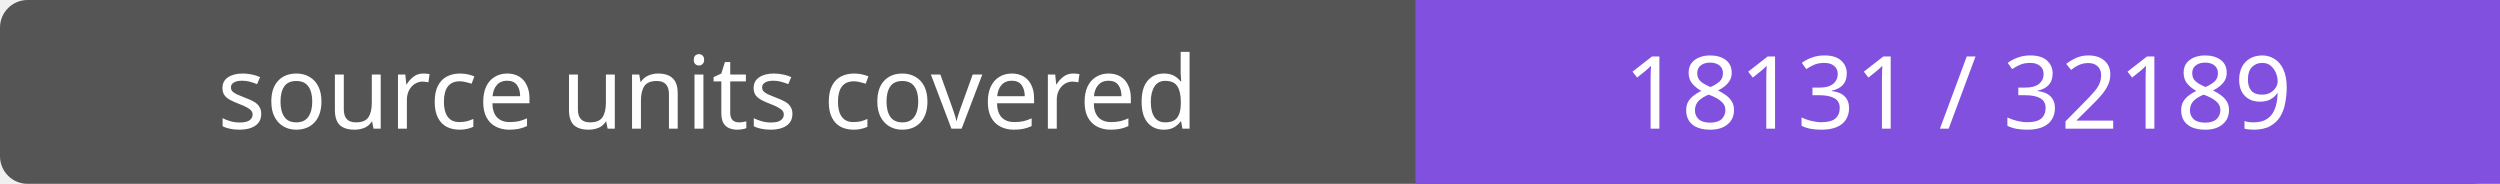
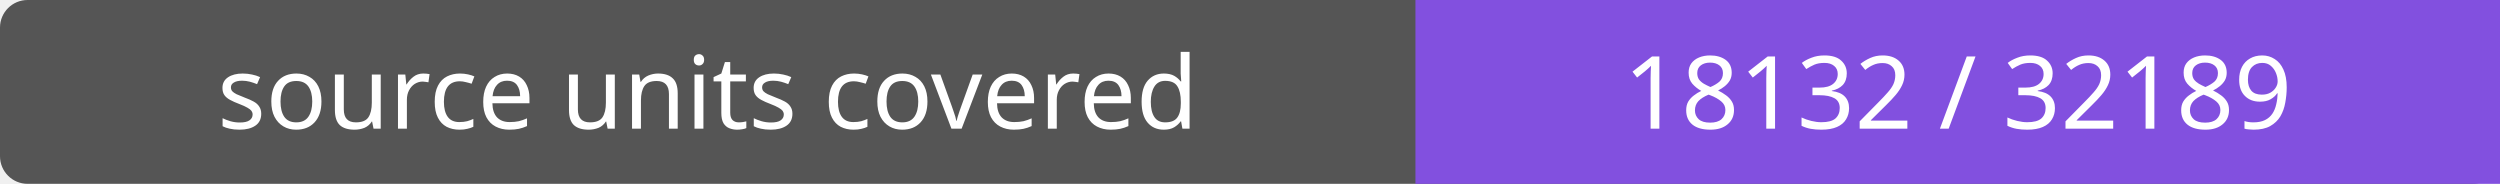
- <svg xmlns="http://www.w3.org/2000/svg" width="272" height="20" role="img" aria-label="source units covered: 18131 / 32189">
+ <svg xmlns="http://www.w3.org/2000/svg" width="272" height="20" role="img" aria-label="source units covered: 18132 / 32189">
  <rect width="272" height="20" rx="3" fill="#555" />
  <path fill="#8250df" d="M154 0h118v20H154z" />
  <g fill="#fff" text-anchor="middle" font-family="Verdana,sans-serif" font-size="11">
    <text x="77.0" y="14">source units covered</text>
-     <text x="213.0" y="14">18131 / 32189</text>
+     <text x="213.0" y="14">18132 / 32189</text>
  </g>
</svg>
